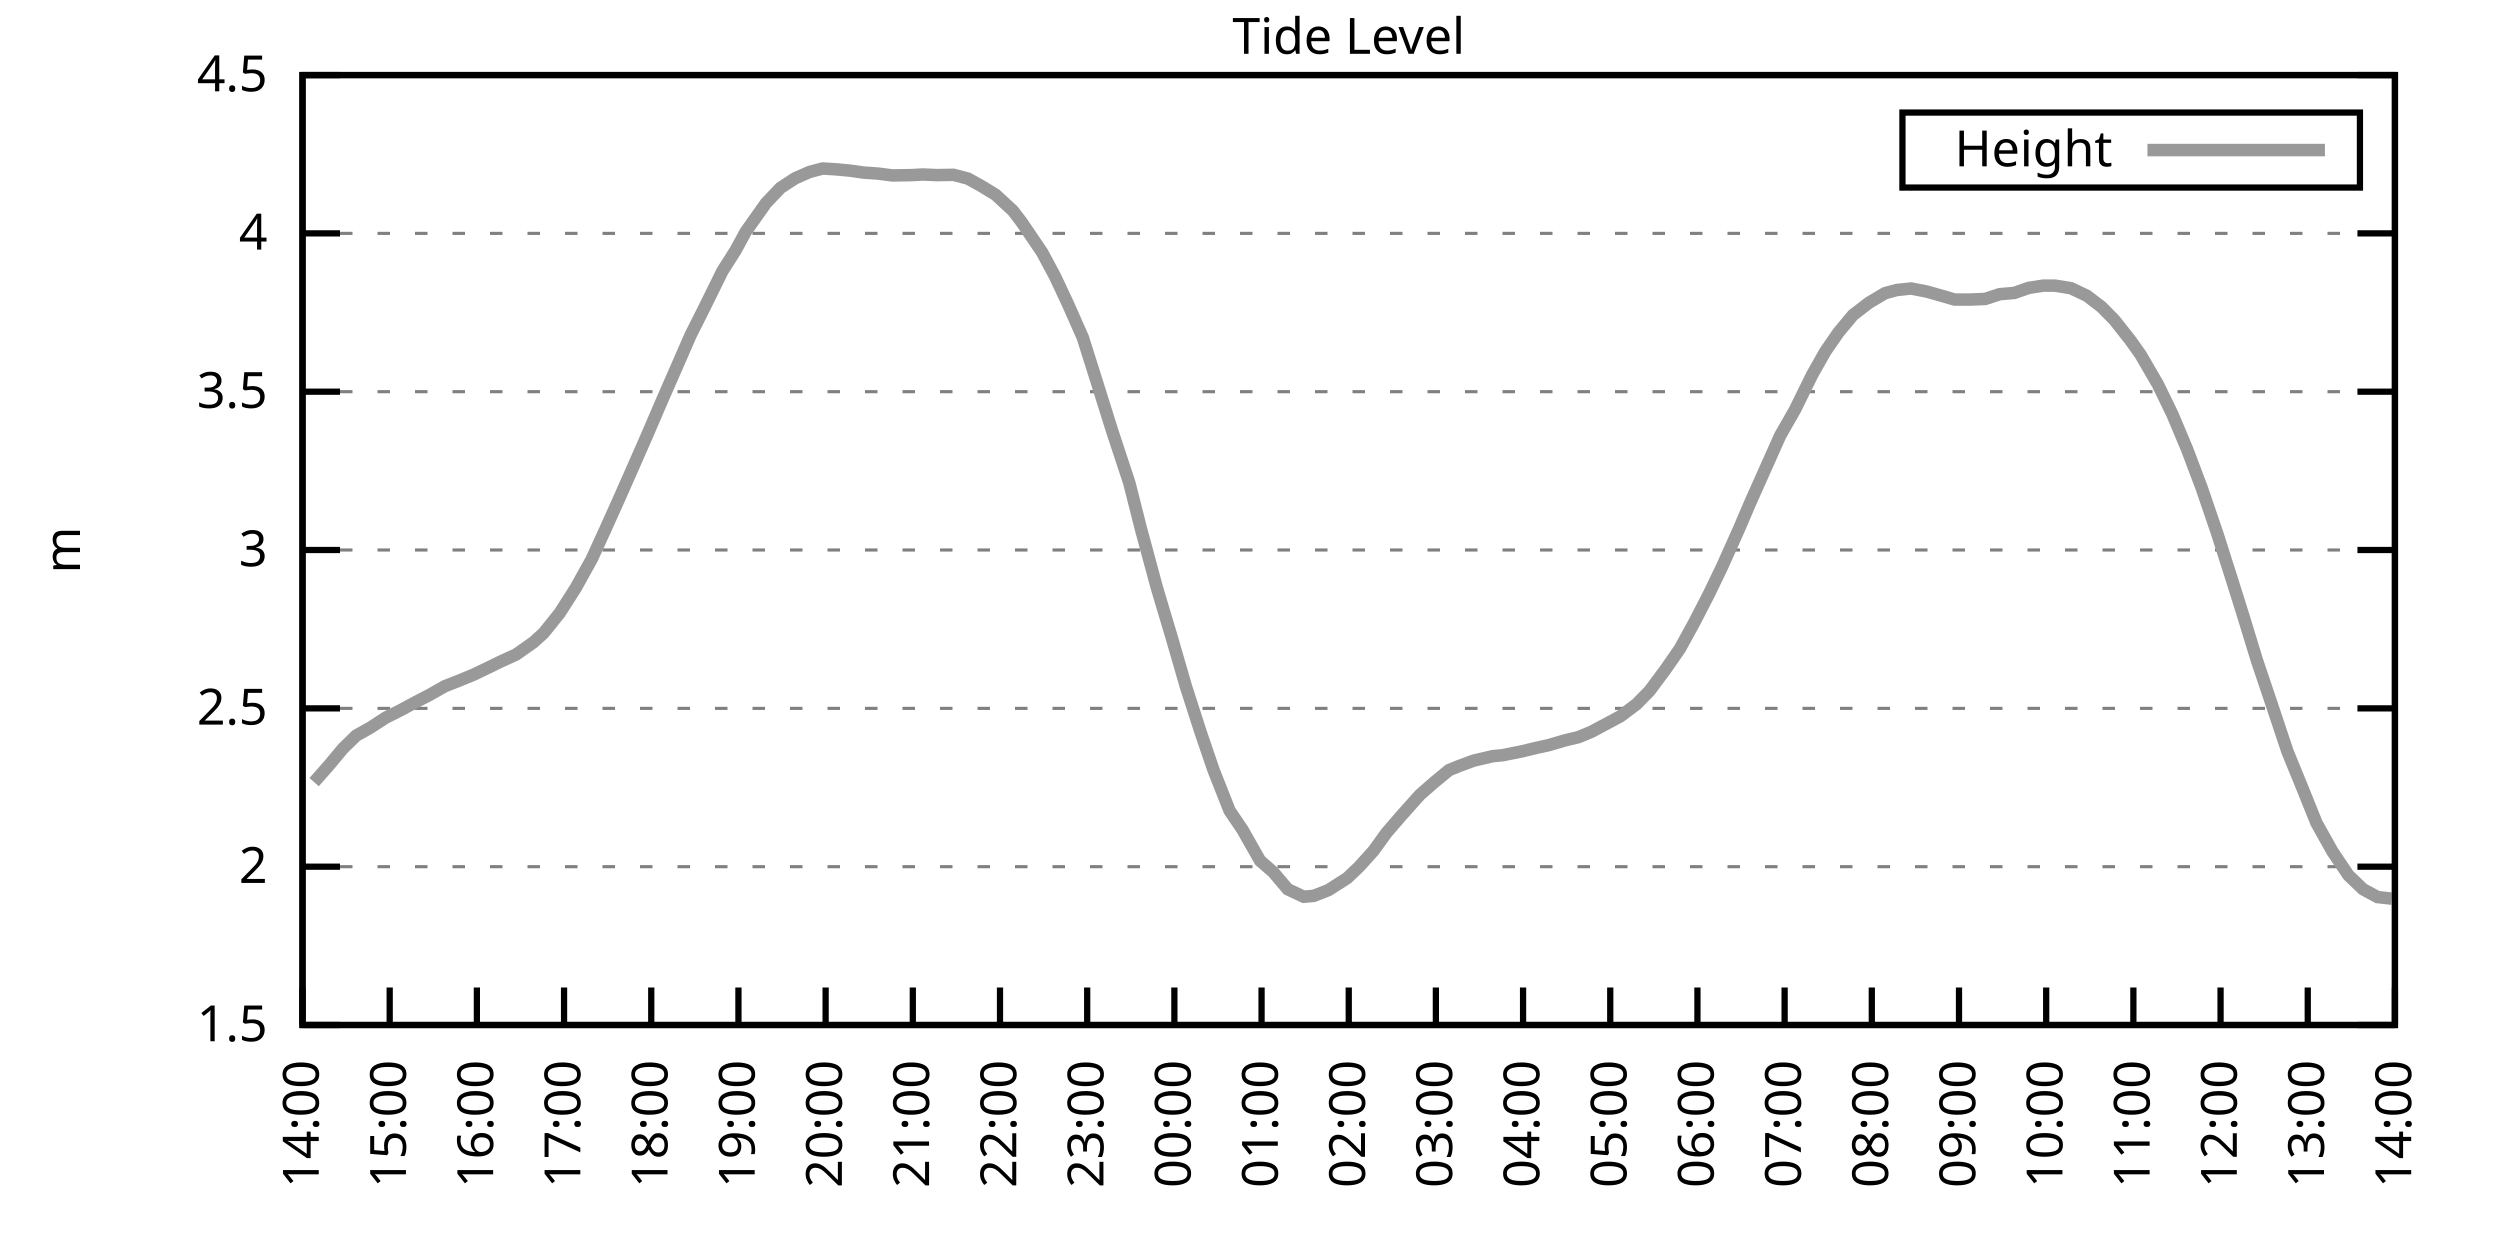
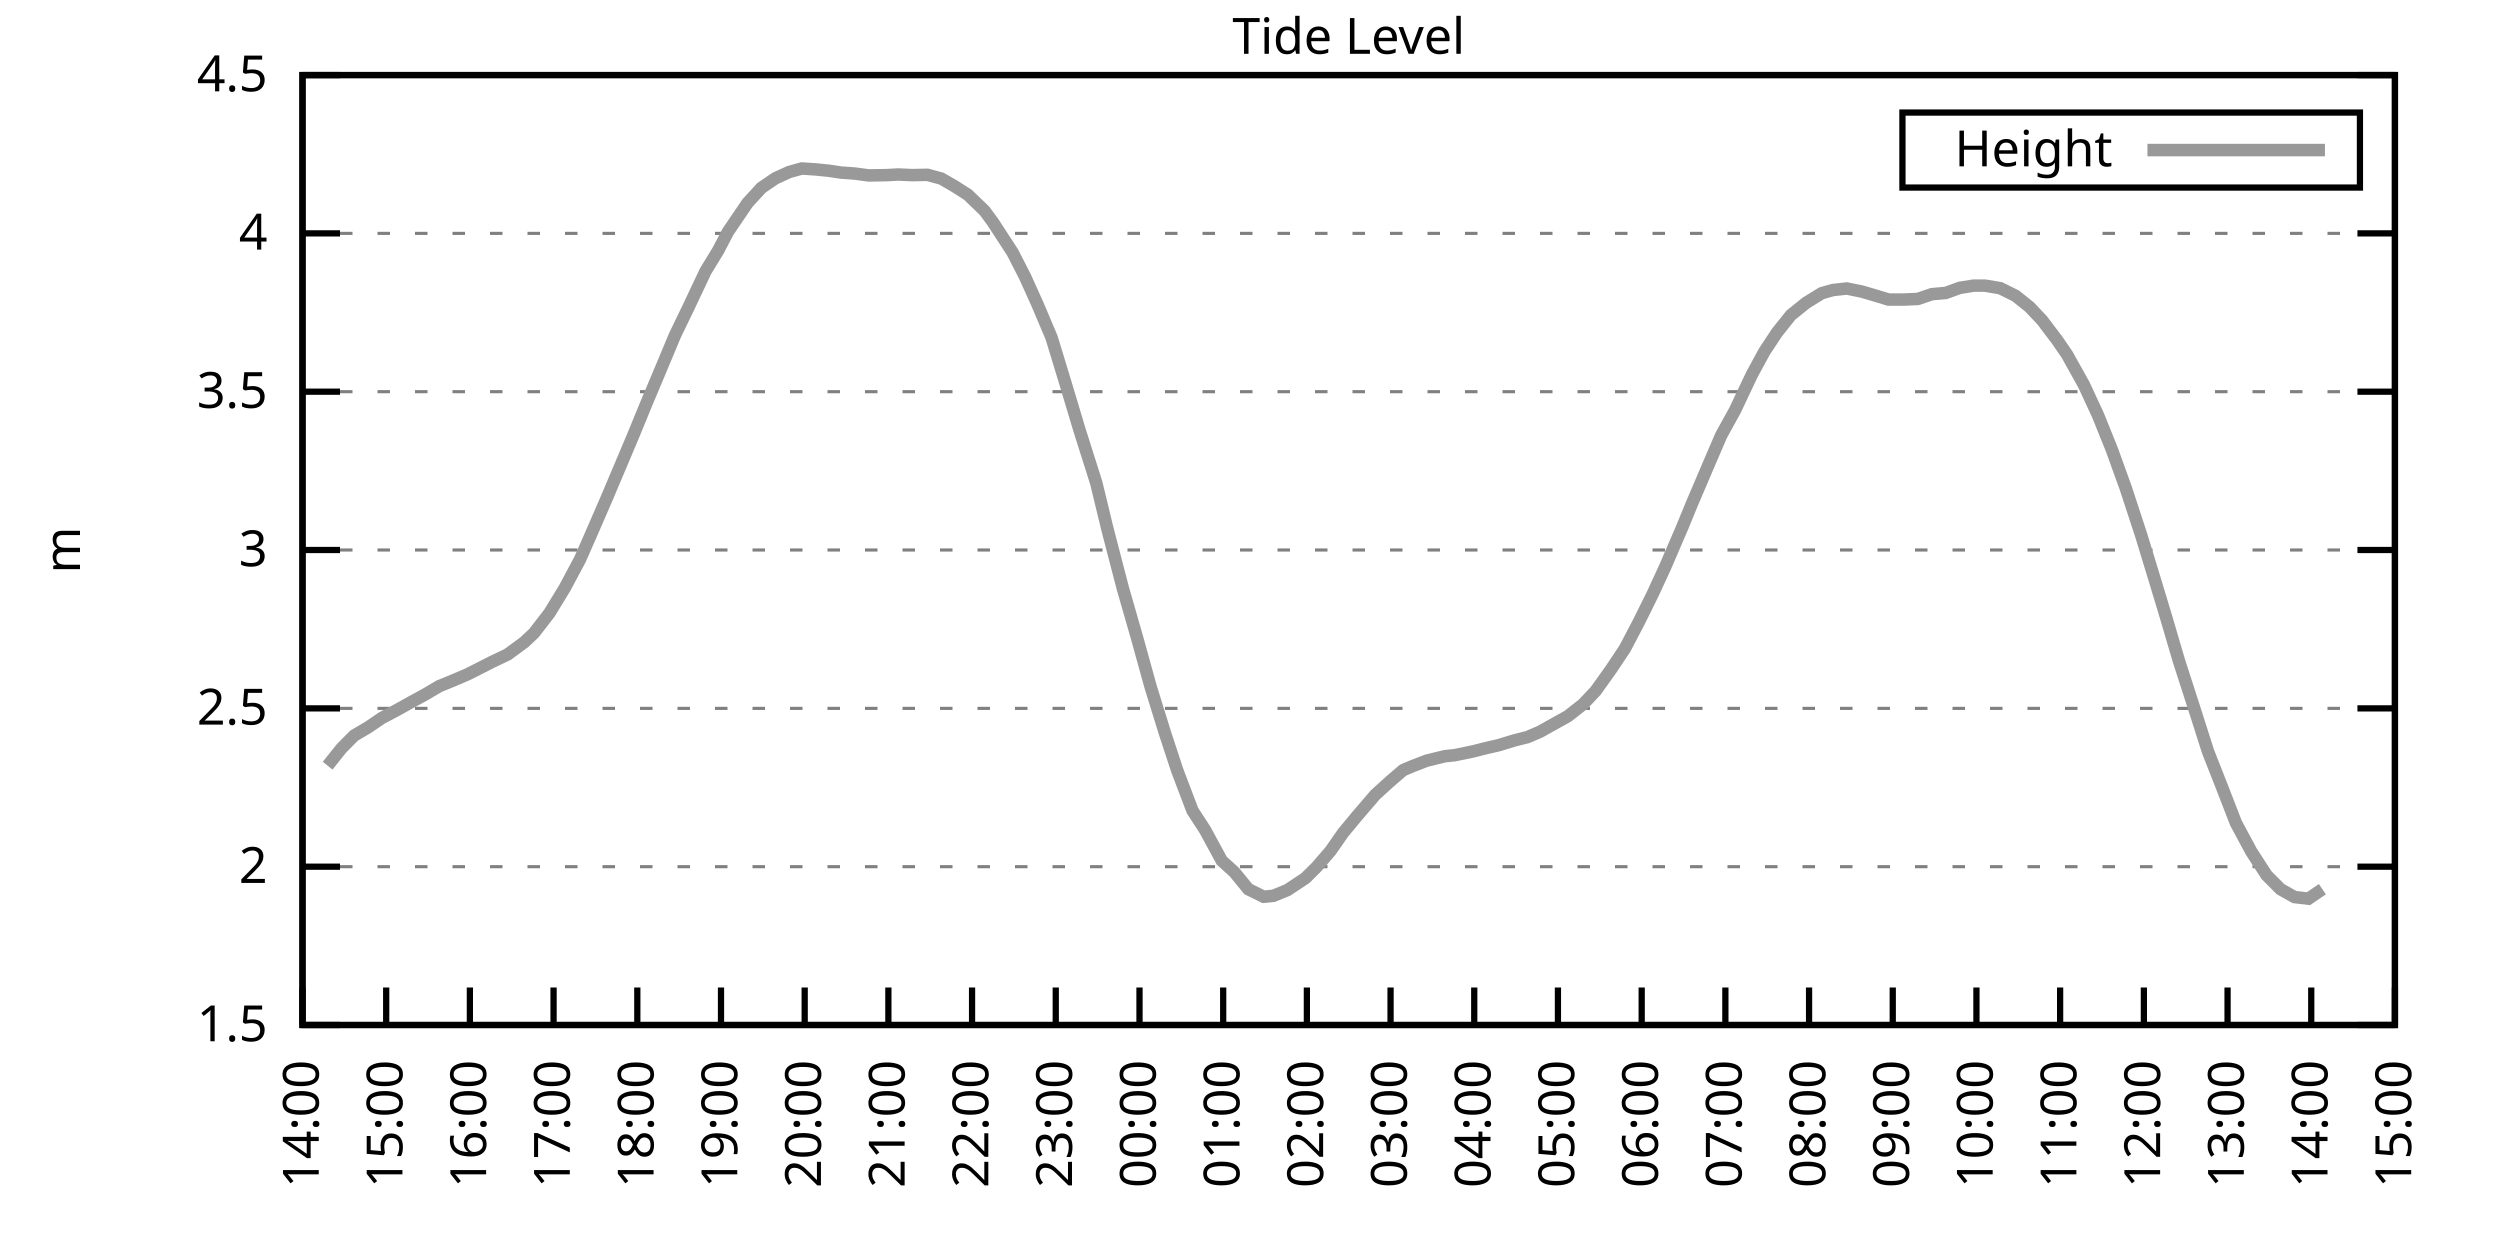
<svg xmlns="http://www.w3.org/2000/svg" xmlns:xlink="http://www.w3.org/1999/xlink" width="400" height="200" viewBox="0 0 400 200">
  <g id="gnuplot_canvas">
    <rect x="0" y="0" width="400" height="200" fill="none" />
    <defs>
      <circle id="gpDot" r="0.5" stroke-width="0.5" stroke="currentColor" />
      <path id="gpPt0" stroke-width="0.333" stroke="currentColor" d="M-1,0 h2 M0,-1 v2" />
      <path id="gpPt1" stroke-width="0.333" stroke="currentColor" d="M-1,-1 L1,1 M1,-1 L-1,1" />
      <path id="gpPt2" stroke-width="0.333" stroke="currentColor" d="M-1,0 L1,0 M0,-1 L0,1 M-1,-1 L1,1 M-1,1 L1,-1" />
      <rect id="gpPt3" stroke-width="0.333" stroke="currentColor" x="-1" y="-1" width="2" height="2" />
      <rect id="gpPt4" stroke-width="0.333" stroke="currentColor" fill="currentColor" x="-1" y="-1" width="2" height="2" />
      <circle id="gpPt5" stroke-width="0.333" stroke="currentColor" cx="0" cy="0" r="1" />
      <use xlink:href="#gpPt5" id="gpPt6" fill="currentColor" stroke="none" />
      <path id="gpPt7" stroke-width="0.333" stroke="currentColor" d="M0,-1.33 L-1.33,0.67 L1.33,0.67 z" />
      <use xlink:href="#gpPt7" id="gpPt8" fill="currentColor" stroke="none" />
      <use xlink:href="#gpPt7" id="gpPt9" stroke="currentColor" transform="rotate(180)" />
      <use xlink:href="#gpPt9" id="gpPt10" fill="currentColor" stroke="none" />
      <use xlink:href="#gpPt3" id="gpPt11" stroke="currentColor" transform="rotate(45)" />
      <use xlink:href="#gpPt11" id="gpPt12" fill="currentColor" stroke="none" />
      <path id="gpPt13" stroke-width="0.333" stroke="currentColor" d="M0,1.330 L1.265,0.411 L0.782,-1.067 L-0.782,-1.076 L-1.265,0.411 z" />
      <use xlink:href="#gpPt13" id="gpPt14" fill="currentColor" stroke="none" />
      <filter id="textbox" filterUnits="objectBoundingBox" x="0" y="0" height="1" width="1">
        <feFlood flood-color="white" flood-opacity="1" result="bgnd" />
        <feComposite in="SourceGraphic" in2="bgnd" operator="atop" />
      </filter>
      <filter id="greybox" filterUnits="objectBoundingBox" x="0" y="0" height="1" width="1">
        <feFlood flood-color="lightgrey" flood-opacity="1" result="grey" />
        <feComposite in="SourceGraphic" in2="grey" operator="atop" />
      </filter>
    </defs>
    <g fill="none" color="white" stroke="currentColor" stroke-width="1.00" stroke-linecap="butt" stroke-linejoin="miter">
</g>
    <g fill="none" color="black" stroke="currentColor" stroke-width="1.00" stroke-linecap="butt" stroke-linejoin="miter">
      <g stroke="none" shape-rendering="crispEdges">
        <polygon fill="rgb(255, 255, 255)" points="48.40,164.00 383.18,164.00 383.18,12.02 48.40,12.02 " />
      </g>
    </g>
    <g fill="none" color="black" stroke="currentColor" stroke-width="1.00" stroke-linecap="butt" stroke-linejoin="miter">
</g>
    <g fill="none" color="black" stroke="black" stroke-width="0.50" stroke-linecap="butt" stroke-linejoin="miter">
</g>
    <g fill="none" color="gray" stroke="currentColor" stroke-width="0.50" stroke-linecap="butt" stroke-linejoin="miter">
      <path stroke="gray" stroke-dasharray="2,4" class="gridline" d="M48.40,164.00 L383.19,164.00  " />
    </g>
    <g fill="none" color="gray" stroke="gray" stroke-width="1.00" stroke-linecap="butt" stroke-linejoin="miter">
</g>
    <g fill="none" color="black" stroke="currentColor" stroke-width="1.00" stroke-linecap="butt" stroke-linejoin="miter">
      <path stroke="black" d="M48.40,164.00 L54.40,164.00 M383.19,164.00 L377.19,164.00  " />
      <g transform="translate(42.80,166.60)" stroke="none" fill="black" font-family="Sans" font-size="8.00" text-anchor="end">
        <text>
          <tspan font-family="Sans"> 1.5</tspan>
        </text>
      </g>
    </g>
    <g fill="none" color="black" stroke="currentColor" stroke-width="1.00" stroke-linecap="butt" stroke-linejoin="miter">
</g>
    <g fill="none" color="black" stroke="black" stroke-width="0.50" stroke-linecap="butt" stroke-linejoin="miter">
</g>
    <g fill="none" color="gray" stroke="currentColor" stroke-width="0.50" stroke-linecap="butt" stroke-linejoin="miter">
      <path stroke="gray" stroke-dasharray="2,4" class="gridline" d="M48.40,138.67 L383.19,138.67  " />
    </g>
    <g fill="none" color="gray" stroke="gray" stroke-width="1.00" stroke-linecap="butt" stroke-linejoin="miter">
</g>
    <g fill="none" color="black" stroke="currentColor" stroke-width="1.00" stroke-linecap="butt" stroke-linejoin="miter">
      <path stroke="black" d="M48.40,138.67 L54.40,138.67 M383.19,138.67 L377.19,138.67  " />
      <g transform="translate(42.80,141.27)" stroke="none" fill="black" font-family="Sans" font-size="8.00" text-anchor="end">
        <text>
          <tspan font-family="Sans"> 2</tspan>
        </text>
      </g>
    </g>
    <g fill="none" color="black" stroke="currentColor" stroke-width="1.00" stroke-linecap="butt" stroke-linejoin="miter">
</g>
    <g fill="none" color="black" stroke="black" stroke-width="0.50" stroke-linecap="butt" stroke-linejoin="miter">
</g>
    <g fill="none" color="gray" stroke="currentColor" stroke-width="0.50" stroke-linecap="butt" stroke-linejoin="miter">
      <path stroke="gray" stroke-dasharray="2,4" class="gridline" d="M48.40,113.34 L383.19,113.34  " />
    </g>
    <g fill="none" color="gray" stroke="gray" stroke-width="1.00" stroke-linecap="butt" stroke-linejoin="miter">
</g>
    <g fill="none" color="black" stroke="currentColor" stroke-width="1.00" stroke-linecap="butt" stroke-linejoin="miter">
      <path stroke="black" d="M48.40,113.34 L54.40,113.34 M383.19,113.34 L377.19,113.34  " />
      <g transform="translate(42.80,115.94)" stroke="none" fill="black" font-family="Sans" font-size="8.00" text-anchor="end">
        <text>
          <tspan font-family="Sans"> 2.5</tspan>
        </text>
      </g>
    </g>
    <g fill="none" color="black" stroke="currentColor" stroke-width="1.00" stroke-linecap="butt" stroke-linejoin="miter">
</g>
    <g fill="none" color="black" stroke="black" stroke-width="0.50" stroke-linecap="butt" stroke-linejoin="miter">
</g>
    <g fill="none" color="gray" stroke="currentColor" stroke-width="0.50" stroke-linecap="butt" stroke-linejoin="miter">
      <path stroke="gray" stroke-dasharray="2,4" class="gridline" d="M48.40,88.00 L383.19,88.00  " />
    </g>
    <g fill="none" color="gray" stroke="gray" stroke-width="1.00" stroke-linecap="butt" stroke-linejoin="miter">
</g>
    <g fill="none" color="black" stroke="currentColor" stroke-width="1.00" stroke-linecap="butt" stroke-linejoin="miter">
      <path stroke="black" d="M48.40,88.00 L54.40,88.00 M383.19,88.00 L377.19,88.00  " />
      <g transform="translate(42.80,90.60)" stroke="none" fill="black" font-family="Sans" font-size="8.00" text-anchor="end">
        <text>
          <tspan font-family="Sans"> 3</tspan>
        </text>
      </g>
    </g>
    <g fill="none" color="black" stroke="currentColor" stroke-width="1.00" stroke-linecap="butt" stroke-linejoin="miter">
</g>
    <g fill="none" color="black" stroke="black" stroke-width="0.50" stroke-linecap="butt" stroke-linejoin="miter">
</g>
    <g fill="none" color="gray" stroke="currentColor" stroke-width="0.50" stroke-linecap="butt" stroke-linejoin="miter">
      <path stroke="gray" stroke-dasharray="2,4" class="gridline" d="M48.40,62.67 L383.19,62.67  " />
    </g>
    <g fill="none" color="gray" stroke="gray" stroke-width="1.00" stroke-linecap="butt" stroke-linejoin="miter">
</g>
    <g fill="none" color="black" stroke="currentColor" stroke-width="1.00" stroke-linecap="butt" stroke-linejoin="miter">
      <path stroke="black" d="M48.40,62.67 L54.40,62.67 M383.19,62.67 L377.19,62.67  " />
      <g transform="translate(42.80,65.27)" stroke="none" fill="black" font-family="Sans" font-size="8.00" text-anchor="end">
        <text>
          <tspan font-family="Sans"> 3.5</tspan>
        </text>
      </g>
    </g>
    <g fill="none" color="black" stroke="currentColor" stroke-width="1.00" stroke-linecap="butt" stroke-linejoin="miter">
</g>
    <g fill="none" color="black" stroke="black" stroke-width="0.50" stroke-linecap="butt" stroke-linejoin="miter">
</g>
    <g fill="none" color="gray" stroke="currentColor" stroke-width="0.50" stroke-linecap="butt" stroke-linejoin="miter">
      <path stroke="gray" stroke-dasharray="2,4" class="gridline" d="M48.40,37.34 L383.19,37.34  " />
    </g>
    <g fill="none" color="gray" stroke="gray" stroke-width="1.00" stroke-linecap="butt" stroke-linejoin="miter">
</g>
    <g fill="none" color="black" stroke="currentColor" stroke-width="1.00" stroke-linecap="butt" stroke-linejoin="miter">
      <path stroke="black" d="M48.40,37.34 L54.40,37.34 M383.19,37.34 L377.19,37.34  " />
      <g transform="translate(42.80,39.94)" stroke="none" fill="black" font-family="Sans" font-size="8.00" text-anchor="end">
        <text>
          <tspan font-family="Sans"> 4</tspan>
        </text>
      </g>
    </g>
    <g fill="none" color="black" stroke="currentColor" stroke-width="1.00" stroke-linecap="butt" stroke-linejoin="miter">
</g>
    <g fill="none" color="black" stroke="black" stroke-width="0.50" stroke-linecap="butt" stroke-linejoin="miter">
</g>
    <g fill="none" color="gray" stroke="currentColor" stroke-width="0.50" stroke-linecap="butt" stroke-linejoin="miter">
      <path stroke="gray" stroke-dasharray="2,4" class="gridline" d="M48.40,12.01 L383.19,12.01  " />
    </g>
    <g fill="none" color="gray" stroke="gray" stroke-width="1.00" stroke-linecap="butt" stroke-linejoin="miter">
</g>
    <g fill="none" color="black" stroke="currentColor" stroke-width="1.00" stroke-linecap="butt" stroke-linejoin="miter">
      <path stroke="black" d="M48.40,12.01 L54.40,12.01 M383.19,12.01 L377.19,12.01  " />
      <g transform="translate(42.80,14.61)" stroke="none" fill="black" font-family="Sans" font-size="8.00" text-anchor="end">
        <text>
          <tspan font-family="Sans"> 4.5</tspan>
        </text>
      </g>
    </g>
    <g fill="none" color="black" stroke="currentColor" stroke-width="1.00" stroke-linecap="butt" stroke-linejoin="miter">
      <path stroke="black" d="M48.40,164.00 L48.40,158.00  " />
      <g transform="translate(51.00,169.60) rotate(270.00)" stroke="none" fill="black" font-family="Sans" font-size="8.00" text-anchor="end">
        <text>
          <tspan font-family="Sans">14:00</tspan>
        </text>
      </g>
    </g>
    <g fill="none" color="black" stroke="currentColor" stroke-width="1.00" stroke-linecap="butt" stroke-linejoin="miter">
-       <path stroke="black" d="M62.35,164.00 L62.35,158.00  " />
-       <g transform="translate(64.95,169.60) rotate(270.00)" stroke="none" fill="black" font-family="Sans" font-size="8.00" text-anchor="end">
+       <path stroke="black" d="M61.79,164.00 L61.79,158.00  " />
+       <g transform="translate(64.39,169.60) rotate(270.00)" stroke="none" fill="black" font-family="Sans" font-size="8.00" text-anchor="end">
        <text>
          <tspan font-family="Sans">15:00</tspan>
        </text>
      </g>
    </g>
    <g fill="none" color="black" stroke="currentColor" stroke-width="1.00" stroke-linecap="butt" stroke-linejoin="miter">
-       <path stroke="black" d="M76.30,164.00 L76.30,158.00  " />
-       <g transform="translate(78.90,169.60) rotate(270.00)" stroke="none" fill="black" font-family="Sans" font-size="8.00" text-anchor="end">
+       <path stroke="black" d="M75.18,164.00 L75.18,158.00  " />
+       <g transform="translate(77.78,169.60) rotate(270.00)" stroke="none" fill="black" font-family="Sans" font-size="8.00" text-anchor="end">
        <text>
          <tspan font-family="Sans">16:00</tspan>
        </text>
      </g>
    </g>
    <g fill="none" color="black" stroke="currentColor" stroke-width="1.00" stroke-linecap="butt" stroke-linejoin="miter">
-       <path stroke="black" d="M90.25,164.00 L90.25,158.00  " />
-       <g transform="translate(92.85,169.60) rotate(270.00)" stroke="none" fill="black" font-family="Sans" font-size="8.00" text-anchor="end">
+       <path stroke="black" d="M88.57,164.00 L88.57,158.00  " />
+       <g transform="translate(91.17,169.60) rotate(270.00)" stroke="none" fill="black" font-family="Sans" font-size="8.00" text-anchor="end">
        <text>
          <tspan font-family="Sans">17:00</tspan>
        </text>
      </g>
    </g>
    <g fill="none" color="black" stroke="currentColor" stroke-width="1.00" stroke-linecap="butt" stroke-linejoin="miter">
-       <path stroke="black" d="M104.20,164.00 L104.20,158.00  " />
-       <g transform="translate(106.80,169.60) rotate(270.00)" stroke="none" fill="black" font-family="Sans" font-size="8.00" text-anchor="end">
+       <path stroke="black" d="M101.97,164.00 L101.97,158.00  " />
+       <g transform="translate(104.57,169.60) rotate(270.00)" stroke="none" fill="black" font-family="Sans" font-size="8.00" text-anchor="end">
        <text>
          <tspan font-family="Sans">18:00</tspan>
        </text>
      </g>
    </g>
    <g fill="none" color="black" stroke="currentColor" stroke-width="1.00" stroke-linecap="butt" stroke-linejoin="miter">
-       <path stroke="black" d="M118.15,164.00 L118.15,158.00  " />
-       <g transform="translate(120.75,169.60) rotate(270.00)" stroke="none" fill="black" font-family="Sans" font-size="8.00" text-anchor="end">
+       <path stroke="black" d="M115.36,164.00 L115.36,158.00  " />
+       <g transform="translate(117.96,169.60) rotate(270.00)" stroke="none" fill="black" font-family="Sans" font-size="8.00" text-anchor="end">
        <text>
          <tspan font-family="Sans">19:00</tspan>
        </text>
      </g>
    </g>
    <g fill="none" color="black" stroke="currentColor" stroke-width="1.00" stroke-linecap="butt" stroke-linejoin="miter">
-       <path stroke="black" d="M132.10,164.00 L132.10,158.00  " />
-       <g transform="translate(134.70,169.60) rotate(270.00)" stroke="none" fill="black" font-family="Sans" font-size="8.00" text-anchor="end">
+       <path stroke="black" d="M128.75,164.00 L128.75,158.00  " />
+       <g transform="translate(131.35,169.60) rotate(270.00)" stroke="none" fill="black" font-family="Sans" font-size="8.00" text-anchor="end">
        <text>
          <tspan font-family="Sans">20:00</tspan>
        </text>
      </g>
    </g>
    <g fill="none" color="black" stroke="currentColor" stroke-width="1.00" stroke-linecap="butt" stroke-linejoin="miter">
-       <path stroke="black" d="M146.05,164.00 L146.05,158.00  " />
-       <g transform="translate(148.65,169.60) rotate(270.00)" stroke="none" fill="black" font-family="Sans" font-size="8.00" text-anchor="end">
+       <path stroke="black" d="M142.14,164.00 L142.14,158.00  " />
+       <g transform="translate(144.74,169.60) rotate(270.00)" stroke="none" fill="black" font-family="Sans" font-size="8.00" text-anchor="end">
        <text>
          <tspan font-family="Sans">21:00</tspan>
        </text>
      </g>
    </g>
    <g fill="none" color="black" stroke="currentColor" stroke-width="1.00" stroke-linecap="butt" stroke-linejoin="miter">
-       <path stroke="black" d="M160.00,164.00 L160.00,158.00  " />
-       <g transform="translate(162.60,169.60) rotate(270.00)" stroke="none" fill="black" font-family="Sans" font-size="8.00" text-anchor="end">
+       <path stroke="black" d="M155.53,164.00 L155.53,158.00  " />
+       <g transform="translate(158.13,169.60) rotate(270.00)" stroke="none" fill="black" font-family="Sans" font-size="8.00" text-anchor="end">
        <text>
          <tspan font-family="Sans">22:00</tspan>
        </text>
      </g>
    </g>
    <g fill="none" color="black" stroke="currentColor" stroke-width="1.00" stroke-linecap="butt" stroke-linejoin="miter">
-       <path stroke="black" d="M173.95,164.00 L173.95,158.00  " />
-       <g transform="translate(176.55,169.60) rotate(270.00)" stroke="none" fill="black" font-family="Sans" font-size="8.00" text-anchor="end">
+       <path stroke="black" d="M168.92,164.00 L168.92,158.00  " />
+       <g transform="translate(171.52,169.60) rotate(270.00)" stroke="none" fill="black" font-family="Sans" font-size="8.00" text-anchor="end">
        <text>
          <tspan font-family="Sans">23:00</tspan>
        </text>
      </g>
    </g>
    <g fill="none" color="black" stroke="currentColor" stroke-width="1.00" stroke-linecap="butt" stroke-linejoin="miter">
-       <path stroke="black" d="M187.90,164.00 L187.90,158.00  " />
-       <g transform="translate(190.50,169.60) rotate(270.00)" stroke="none" fill="black" font-family="Sans" font-size="8.00" text-anchor="end">
+       <path stroke="black" d="M182.32,164.00 L182.32,158.00  " />
+       <g transform="translate(184.92,169.60) rotate(270.00)" stroke="none" fill="black" font-family="Sans" font-size="8.00" text-anchor="end">
        <text>
          <tspan font-family="Sans">00:00</tspan>
        </text>
      </g>
    </g>
    <g fill="none" color="black" stroke="currentColor" stroke-width="1.00" stroke-linecap="butt" stroke-linejoin="miter">
-       <path stroke="black" d="M201.85,164.00 L201.85,158.00  " />
-       <g transform="translate(204.45,169.60) rotate(270.00)" stroke="none" fill="black" font-family="Sans" font-size="8.00" text-anchor="end">
+       <path stroke="black" d="M195.71,164.00 L195.71,158.00  " />
+       <g transform="translate(198.31,169.60) rotate(270.00)" stroke="none" fill="black" font-family="Sans" font-size="8.00" text-anchor="end">
        <text>
          <tspan font-family="Sans">01:00</tspan>
        </text>
      </g>
    </g>
    <g fill="none" color="black" stroke="currentColor" stroke-width="1.00" stroke-linecap="butt" stroke-linejoin="miter">
-       <path stroke="black" d="M215.80,164.00 L215.80,158.00  " />
-       <g transform="translate(218.40,169.60) rotate(270.00)" stroke="none" fill="black" font-family="Sans" font-size="8.00" text-anchor="end">
+       <path stroke="black" d="M209.10,164.00 L209.10,158.00  " />
+       <g transform="translate(211.70,169.60) rotate(270.00)" stroke="none" fill="black" font-family="Sans" font-size="8.00" text-anchor="end">
        <text>
          <tspan font-family="Sans">02:00</tspan>
        </text>
      </g>
    </g>
    <g fill="none" color="black" stroke="currentColor" stroke-width="1.00" stroke-linecap="butt" stroke-linejoin="miter">
-       <path stroke="black" d="M229.74,164.00 L229.74,158.00  " />
-       <g transform="translate(232.34,169.60) rotate(270.00)" stroke="none" fill="black" font-family="Sans" font-size="8.00" text-anchor="end">
+       <path stroke="black" d="M222.49,164.00 L222.49,158.00  " />
+       <g transform="translate(225.09,169.60) rotate(270.00)" stroke="none" fill="black" font-family="Sans" font-size="8.00" text-anchor="end">
        <text>
          <tspan font-family="Sans">03:00</tspan>
        </text>
      </g>
    </g>
    <g fill="none" color="black" stroke="currentColor" stroke-width="1.00" stroke-linecap="butt" stroke-linejoin="miter">
-       <path stroke="black" d="M243.69,164.00 L243.69,158.00  " />
-       <g transform="translate(246.29,169.60) rotate(270.00)" stroke="none" fill="black" font-family="Sans" font-size="8.00" text-anchor="end">
+       <path stroke="black" d="M235.88,164.00 L235.88,158.00  " />
+       <g transform="translate(238.48,169.60) rotate(270.00)" stroke="none" fill="black" font-family="Sans" font-size="8.00" text-anchor="end">
        <text>
          <tspan font-family="Sans">04:00</tspan>
        </text>
      </g>
    </g>
    <g fill="none" color="black" stroke="currentColor" stroke-width="1.00" stroke-linecap="butt" stroke-linejoin="miter">
-       <path stroke="black" d="M257.64,164.00 L257.64,158.00  " />
-       <g transform="translate(260.24,169.60) rotate(270.00)" stroke="none" fill="black" font-family="Sans" font-size="8.00" text-anchor="end">
+       <path stroke="black" d="M249.27,164.00 L249.27,158.00  " />
+       <g transform="translate(251.87,169.60) rotate(270.00)" stroke="none" fill="black" font-family="Sans" font-size="8.00" text-anchor="end">
        <text>
          <tspan font-family="Sans">05:00</tspan>
        </text>
      </g>
    </g>
    <g fill="none" color="black" stroke="currentColor" stroke-width="1.00" stroke-linecap="butt" stroke-linejoin="miter">
-       <path stroke="black" d="M271.59,164.00 L271.59,158.00  " />
-       <g transform="translate(274.19,169.60) rotate(270.00)" stroke="none" fill="black" font-family="Sans" font-size="8.00" text-anchor="end">
+       <path stroke="black" d="M262.67,164.00 L262.67,158.00  " />
+       <g transform="translate(265.27,169.60) rotate(270.00)" stroke="none" fill="black" font-family="Sans" font-size="8.00" text-anchor="end">
        <text>
          <tspan font-family="Sans">06:00</tspan>
        </text>
      </g>
    </g>
    <g fill="none" color="black" stroke="currentColor" stroke-width="1.00" stroke-linecap="butt" stroke-linejoin="miter">
-       <path stroke="black" d="M285.54,164.00 L285.54,158.00  " />
-       <g transform="translate(288.14,169.60) rotate(270.00)" stroke="none" fill="black" font-family="Sans" font-size="8.00" text-anchor="end">
+       <path stroke="black" d="M276.06,164.00 L276.06,158.00  " />
+       <g transform="translate(278.66,169.60) rotate(270.00)" stroke="none" fill="black" font-family="Sans" font-size="8.00" text-anchor="end">
        <text>
          <tspan font-family="Sans">07:00</tspan>
        </text>
      </g>
    </g>
    <g fill="none" color="black" stroke="currentColor" stroke-width="1.00" stroke-linecap="butt" stroke-linejoin="miter">
-       <path stroke="black" d="M299.49,164.00 L299.49,158.00  " />
-       <g transform="translate(302.09,169.60) rotate(270.00)" stroke="none" fill="black" font-family="Sans" font-size="8.00" text-anchor="end">
+       <path stroke="black" d="M289.45,164.00 L289.45,158.00  " />
+       <g transform="translate(292.05,169.60) rotate(270.00)" stroke="none" fill="black" font-family="Sans" font-size="8.00" text-anchor="end">
        <text>
          <tspan font-family="Sans">08:00</tspan>
        </text>
      </g>
    </g>
    <g fill="none" color="black" stroke="currentColor" stroke-width="1.00" stroke-linecap="butt" stroke-linejoin="miter">
-       <path stroke="black" d="M313.44,164.00 L313.44,158.00  " />
-       <g transform="translate(316.04,169.60) rotate(270.00)" stroke="none" fill="black" font-family="Sans" font-size="8.00" text-anchor="end">
+       <path stroke="black" d="M302.84,164.00 L302.84,158.00  " />
+       <g transform="translate(305.44,169.60) rotate(270.00)" stroke="none" fill="black" font-family="Sans" font-size="8.00" text-anchor="end">
        <text>
          <tspan font-family="Sans">09:00</tspan>
        </text>
      </g>
    </g>
    <g fill="none" color="black" stroke="currentColor" stroke-width="1.00" stroke-linecap="butt" stroke-linejoin="miter">
-       <path stroke="black" d="M327.39,164.00 L327.39,158.00  " />
-       <g transform="translate(329.99,169.60) rotate(270.00)" stroke="none" fill="black" font-family="Sans" font-size="8.00" text-anchor="end">
+       <path stroke="black" d="M316.23,164.00 L316.23,158.00  " />
+       <g transform="translate(318.83,169.60) rotate(270.00)" stroke="none" fill="black" font-family="Sans" font-size="8.00" text-anchor="end">
        <text>
          <tspan font-family="Sans">10:00</tspan>
        </text>
      </g>
    </g>
    <g fill="none" color="black" stroke="currentColor" stroke-width="1.00" stroke-linecap="butt" stroke-linejoin="miter">
-       <path stroke="black" d="M341.34,164.00 L341.34,158.00  " />
-       <g transform="translate(343.94,169.60) rotate(270.00)" stroke="none" fill="black" font-family="Sans" font-size="8.00" text-anchor="end">
+       <path stroke="black" d="M329.62,164.00 L329.62,158.00  " />
+       <g transform="translate(332.22,169.60) rotate(270.00)" stroke="none" fill="black" font-family="Sans" font-size="8.00" text-anchor="end">
        <text>
          <tspan font-family="Sans">11:00</tspan>
        </text>
      </g>
    </g>
    <g fill="none" color="black" stroke="currentColor" stroke-width="1.00" stroke-linecap="butt" stroke-linejoin="miter">
-       <path stroke="black" d="M355.29,164.00 L355.29,158.00  " />
-       <g transform="translate(357.89,169.60) rotate(270.00)" stroke="none" fill="black" font-family="Sans" font-size="8.00" text-anchor="end">
+       <path stroke="black" d="M343.02,164.00 L343.02,158.00  " />
+       <g transform="translate(345.62,169.60) rotate(270.00)" stroke="none" fill="black" font-family="Sans" font-size="8.00" text-anchor="end">
        <text>
          <tspan font-family="Sans">12:00</tspan>
        </text>
      </g>
    </g>
    <g fill="none" color="black" stroke="currentColor" stroke-width="1.00" stroke-linecap="butt" stroke-linejoin="miter">
-       <path stroke="black" d="M369.24,164.00 L369.24,158.00  " />
-       <g transform="translate(371.84,169.60) rotate(270.00)" stroke="none" fill="black" font-family="Sans" font-size="8.00" text-anchor="end">
+       <path stroke="black" d="M356.41,164.00 L356.41,158.00  " />
+       <g transform="translate(359.01,169.60) rotate(270.00)" stroke="none" fill="black" font-family="Sans" font-size="8.00" text-anchor="end">
        <text>
          <tspan font-family="Sans">13:00</tspan>
+         </text>
+       </g>
+     </g>
+     <g fill="none" color="black" stroke="currentColor" stroke-width="1.00" stroke-linecap="butt" stroke-linejoin="miter">
+       <path stroke="black" d="M369.80,164.00 L369.80,158.00  " />
+       <g transform="translate(372.40,169.60) rotate(270.00)" stroke="none" fill="black" font-family="Sans" font-size="8.00" text-anchor="end">
+         <text>
+           <tspan font-family="Sans">14:00</tspan>
        </text>
      </g>
    </g>
    <g fill="none" color="black" stroke="currentColor" stroke-width="1.00" stroke-linecap="butt" stroke-linejoin="miter">
      <path stroke="black" d="M383.19,164.00 L383.19,158.00  " />
      <g transform="translate(385.79,169.60) rotate(270.00)" stroke="none" fill="black" font-family="Sans" font-size="8.00" text-anchor="end">
        <text>
-           <tspan font-family="Sans">14:00</tspan>
+           <tspan font-family="Sans">15:00</tspan>
        </text>
      </g>
    </g>
    <g fill="none" color="black" stroke="currentColor" stroke-width="1.00" stroke-linecap="butt" stroke-linejoin="miter">
</g>
    <g fill="none" color="black" stroke="currentColor" stroke-width="1.00" stroke-linecap="butt" stroke-linejoin="miter">
      <path stroke="black" d="M48.40,12.01 L48.40,164.00 L383.19,164.00 L383.19,12.01 L48.40,12.01 Z  " />
    </g>
    <g fill="none" color="black" stroke="currentColor" stroke-width="1.00" stroke-linecap="butt" stroke-linejoin="miter">
</g>
    <g fill="none" color="black" stroke="currentColor" stroke-width="1.00" stroke-linecap="butt" stroke-linejoin="miter">
      <path stroke="black" d="M304.39,30.01 L304.39,18.01 L377.59,18.01 L377.59,30.01 L304.39,30.01 Z  " />
    </g>
    <g id="Tide_level_plot_1">
      <g fill="none" color="white" stroke="black" stroke-width="2.00" stroke-linecap="butt" stroke-linejoin="miter">
</g>
      <g fill="none" color="black" stroke="currentColor" stroke-width="2.00" stroke-linecap="butt" stroke-linejoin="miter">
        <g transform="translate(337.99,26.61)" stroke="none" fill="black" font-family="Sans" font-size="8.00" text-anchor="end">
          <text>
            <tspan font-family="Sans">Height</tspan>
          </text>
        </g>
      </g>
      <g fill="none" color="black" stroke="currentColor" stroke-width="2.00" stroke-linecap="butt" stroke-linejoin="miter">
-         <path stroke="rgb(153, 153, 153)" d="M343.59,24.01 L371.99,24.01 M50.26,125.14 L52.58,122.51 L54.91,119.72 L57.00,117.69 L59.33,116.38 L61.65,114.86   L63.98,113.69 L66.53,112.32 L68.86,111.11 L71.18,109.79 L73.51,108.88 L75.83,107.92 L78.16,106.80 L80.02,105.89   L82.58,104.72 L85.37,102.75 L86.99,101.28 L89.55,98.09 L92.11,94.08 L94.67,89.47 L96.76,84.91 L99.08,79.75   L101.41,74.48 L103.50,69.72 L105.83,64.29 L108.38,58.47 L110.48,53.66 L112.57,49.50 L115.59,43.37 L117.68,40.08   L119.31,37.09 L122.57,32.48 L124.89,30.05 L127.22,28.53 L129.54,27.51 L131.63,26.96 L133.96,27.11 L136.05,27.31   L138.14,27.61 L140.47,27.77 L142.79,28.07 L145.81,28.02 L147.67,27.92 L150.00,28.02 L152.56,27.97 L154.88,28.58   L156.97,29.74 L159.30,31.16 L162.09,33.74 L163.48,35.57 L166.74,40.38 L168.83,44.28 L170.92,48.74 L173.25,54.01   L175.57,61.36 L177.90,68.80 L180.69,77.26 L182.55,84.61 L185.11,94.08 L187.43,101.84 L189.76,109.89 L192.08,117.09   L194.17,123.22 L196.73,129.70 L198.82,132.79 L201.61,137.71 L203.71,139.53 L206.03,142.27 L208.59,143.48 L210.22,143.33   L212.54,142.42 L215.56,140.49 L217.42,138.72 L219.75,136.14 L221.84,133.25 L224.16,130.56 L227.19,127.17 L229.51,125.14   L231.84,123.22 L233.46,122.56 L235.79,121.70 L238.81,120.99 L240.44,120.83 L243.46,120.23 L245.55,119.72 L247.65,119.26   L250.44,118.45 L252.53,117.95 L254.62,117.09 L259.27,114.60 L261.83,112.68 L263.92,110.55 L266.48,107.11 L268.80,103.76   L271.13,99.51 L273.45,95.00 L275.55,90.64 L278.34,84.41 L279.96,80.61 L282.99,73.82 L284.85,69.66 L287.17,65.61   L289.96,59.94 L292.05,56.24 L294.15,53.20 L296.47,50.41 L299.03,48.44 L301.58,46.92 L303.44,46.41 L305.77,46.16   L308.33,46.66 L310.65,47.32 L312.74,47.93 L315.30,47.93 L317.63,47.83 L319.95,47.07 L322.28,46.87 L324.60,46.06   L326.93,45.70 L328.79,45.70 L331.34,46.11 L333.90,47.32 L336.23,49.10 L338.32,51.22 L340.88,54.47 L342.50,56.75   L345.29,61.56 L347.62,66.37 L349.94,71.89 L352.27,78.07 L354.83,85.57 L357.15,92.87 L359.01,98.80 L361.10,105.64   L363.66,113.24 L365.99,120.23 L368.31,125.90 L370.64,131.68 L373.19,136.24 L375.75,140.04 L378.08,142.27 L380.40,143.53   L382.73,143.79  " />
+         <path stroke="rgb(153, 153, 153)" d="M343.59,24.01 L371.99,24.01 M52.42,122.51 L54.65,119.72 L56.66,117.69 L58.89,116.38 L61.12,114.86 L63.35,113.69   L65.81,112.32 L68.04,111.11 L70.27,109.79 L72.50,108.88 L74.74,107.92 L76.97,106.80 L78.75,105.89 L81.21,104.72   L83.89,102.75 L85.45,101.28 L87.91,98.09 L90.36,94.08 L92.82,89.47 L94.82,84.91 L97.06,79.75 L99.29,74.48   L101.30,69.72 L103.53,64.29 L105.98,58.47 L107.99,53.66 L110.00,49.50 L112.90,43.37 L114.91,40.08 L116.47,37.09   L119.60,32.48 L121.83,30.05 L124.06,28.53 L126.29,27.51 L128.30,26.96 L130.54,27.11 L132.54,27.31 L134.55,27.61   L136.78,27.77 L139.02,28.07 L141.92,28.02 L143.70,27.92 L145.94,28.02 L148.39,27.97 L150.62,28.58 L152.63,29.74   L154.86,31.16 L157.54,33.74 L158.88,35.57 L162.01,40.38 L164.01,44.28 L166.02,48.74 L168.25,54.01 L170.49,61.36   L172.72,68.80 L175.40,77.26 L177.18,84.61 L179.64,94.08 L181.87,101.84 L184.10,109.89 L186.33,117.09 L188.34,123.22   L190.80,129.70 L192.81,132.79 L195.48,137.71 L197.49,139.53 L199.73,142.27 L202.18,143.48 L203.74,143.33 L205.97,142.42   L208.88,140.49 L210.66,138.72 L212.89,136.14 L214.90,133.25 L217.13,130.56 L220.04,127.17 L222.27,125.14 L224.50,123.22   L226.06,122.56 L228.29,121.70 L231.20,120.99 L232.76,120.83 L235.66,120.23 L237.67,119.72 L239.68,119.26 L242.36,118.45   L244.36,117.95 L246.37,117.09 L250.84,114.60 L253.29,112.68 L255.30,110.55 L257.76,107.11 L259.99,103.76 L262.22,99.51   L264.45,95.00 L266.46,90.64 L269.14,84.41 L270.70,80.61 L273.60,73.82 L275.39,69.66 L277.62,65.61 L280.30,59.94   L282.31,56.24 L284.32,53.20 L286.55,50.41 L289.00,48.44 L291.46,46.92 L293.24,46.41 L295.48,46.16 L297.93,46.66   L300.16,47.32 L302.17,47.93 L304.63,47.93 L306.86,47.83 L309.09,47.07 L311.32,46.87 L313.55,46.06 L315.79,45.70   L317.57,45.70 L320.03,46.11 L322.48,47.32 L324.71,49.10 L326.72,51.22 L329.18,54.47 L330.74,56.75 L333.42,61.56   L335.65,66.37 L337.88,71.89 L340.11,78.07 L342.57,85.57 L344.80,92.87 L346.59,98.80 L348.60,105.64 L351.05,113.24   L353.28,120.23 L355.51,125.90 L357.75,131.68 L360.20,136.24 L362.66,140.04 L364.89,142.27 L367.12,143.53 L369.35,143.79   L371.58,142.27  " />
      </g>
    </g>
    <g fill="none" color="black" stroke="currentColor" stroke-width="2.00" stroke-linecap="butt" stroke-linejoin="miter">
</g>
    <g fill="none" color="black" stroke="black" stroke-width="1.00" stroke-linecap="butt" stroke-linejoin="miter">
</g>
    <g fill="none" color="black" stroke="currentColor" stroke-width="1.00" stroke-linecap="butt" stroke-linejoin="miter">
      <path stroke="black" d="M48.40,12.01 L48.40,164.00 L383.19,164.00 L383.19,12.01 L48.40,12.01 Z  " />
      <g transform="translate(12.80,88.01) rotate(270.00)" stroke="none" fill="black" font-family="Sans" font-size="8.00" text-anchor="middle">
        <text>
          <tspan font-family="Sans">m</tspan>
        </text>
      </g>
    </g>
    <g fill="none" color="black" stroke="currentColor" stroke-width="1.00" stroke-linecap="butt" stroke-linejoin="miter">
</g>
    <g fill="none" color="black" stroke="currentColor" stroke-width="1.00" stroke-linecap="butt" stroke-linejoin="miter">
      <g transform="translate(215.79,8.61)" stroke="none" fill="black" font-family="Sans" font-size="8.00" text-anchor="middle">
        <text>
          <tspan font-family="Sans">Tide Level</tspan>
        </text>
      </g>
    </g>
    <g fill="none" color="black" stroke="currentColor" stroke-width="1.00" stroke-linecap="butt" stroke-linejoin="miter">
</g>
  </g>
</svg>
